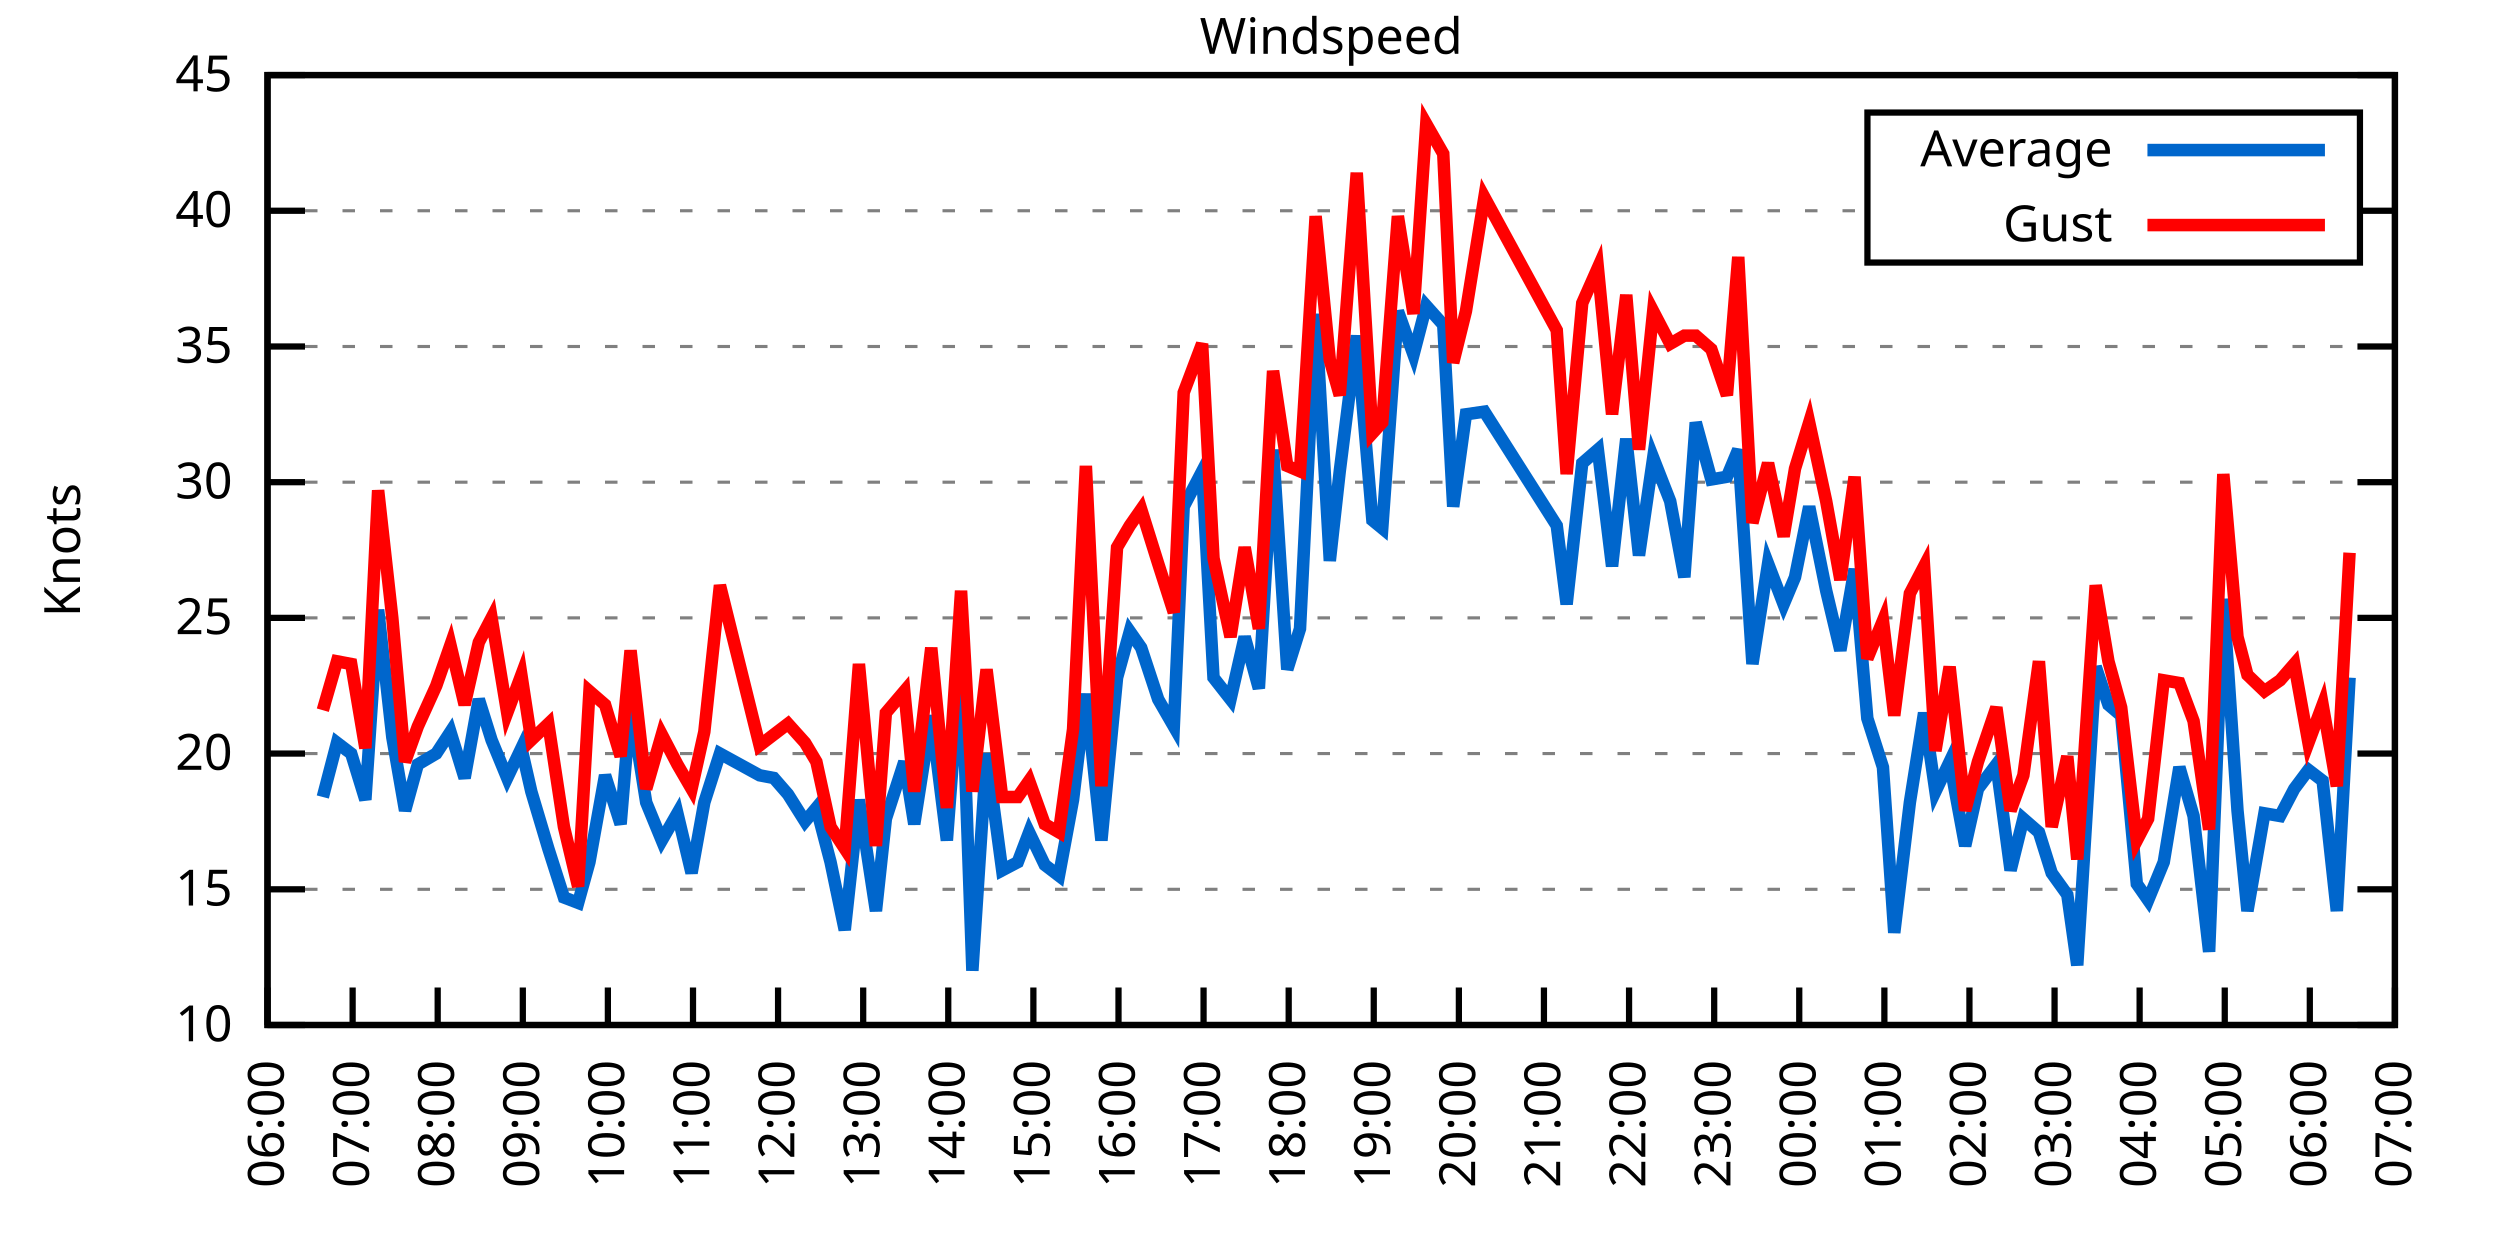
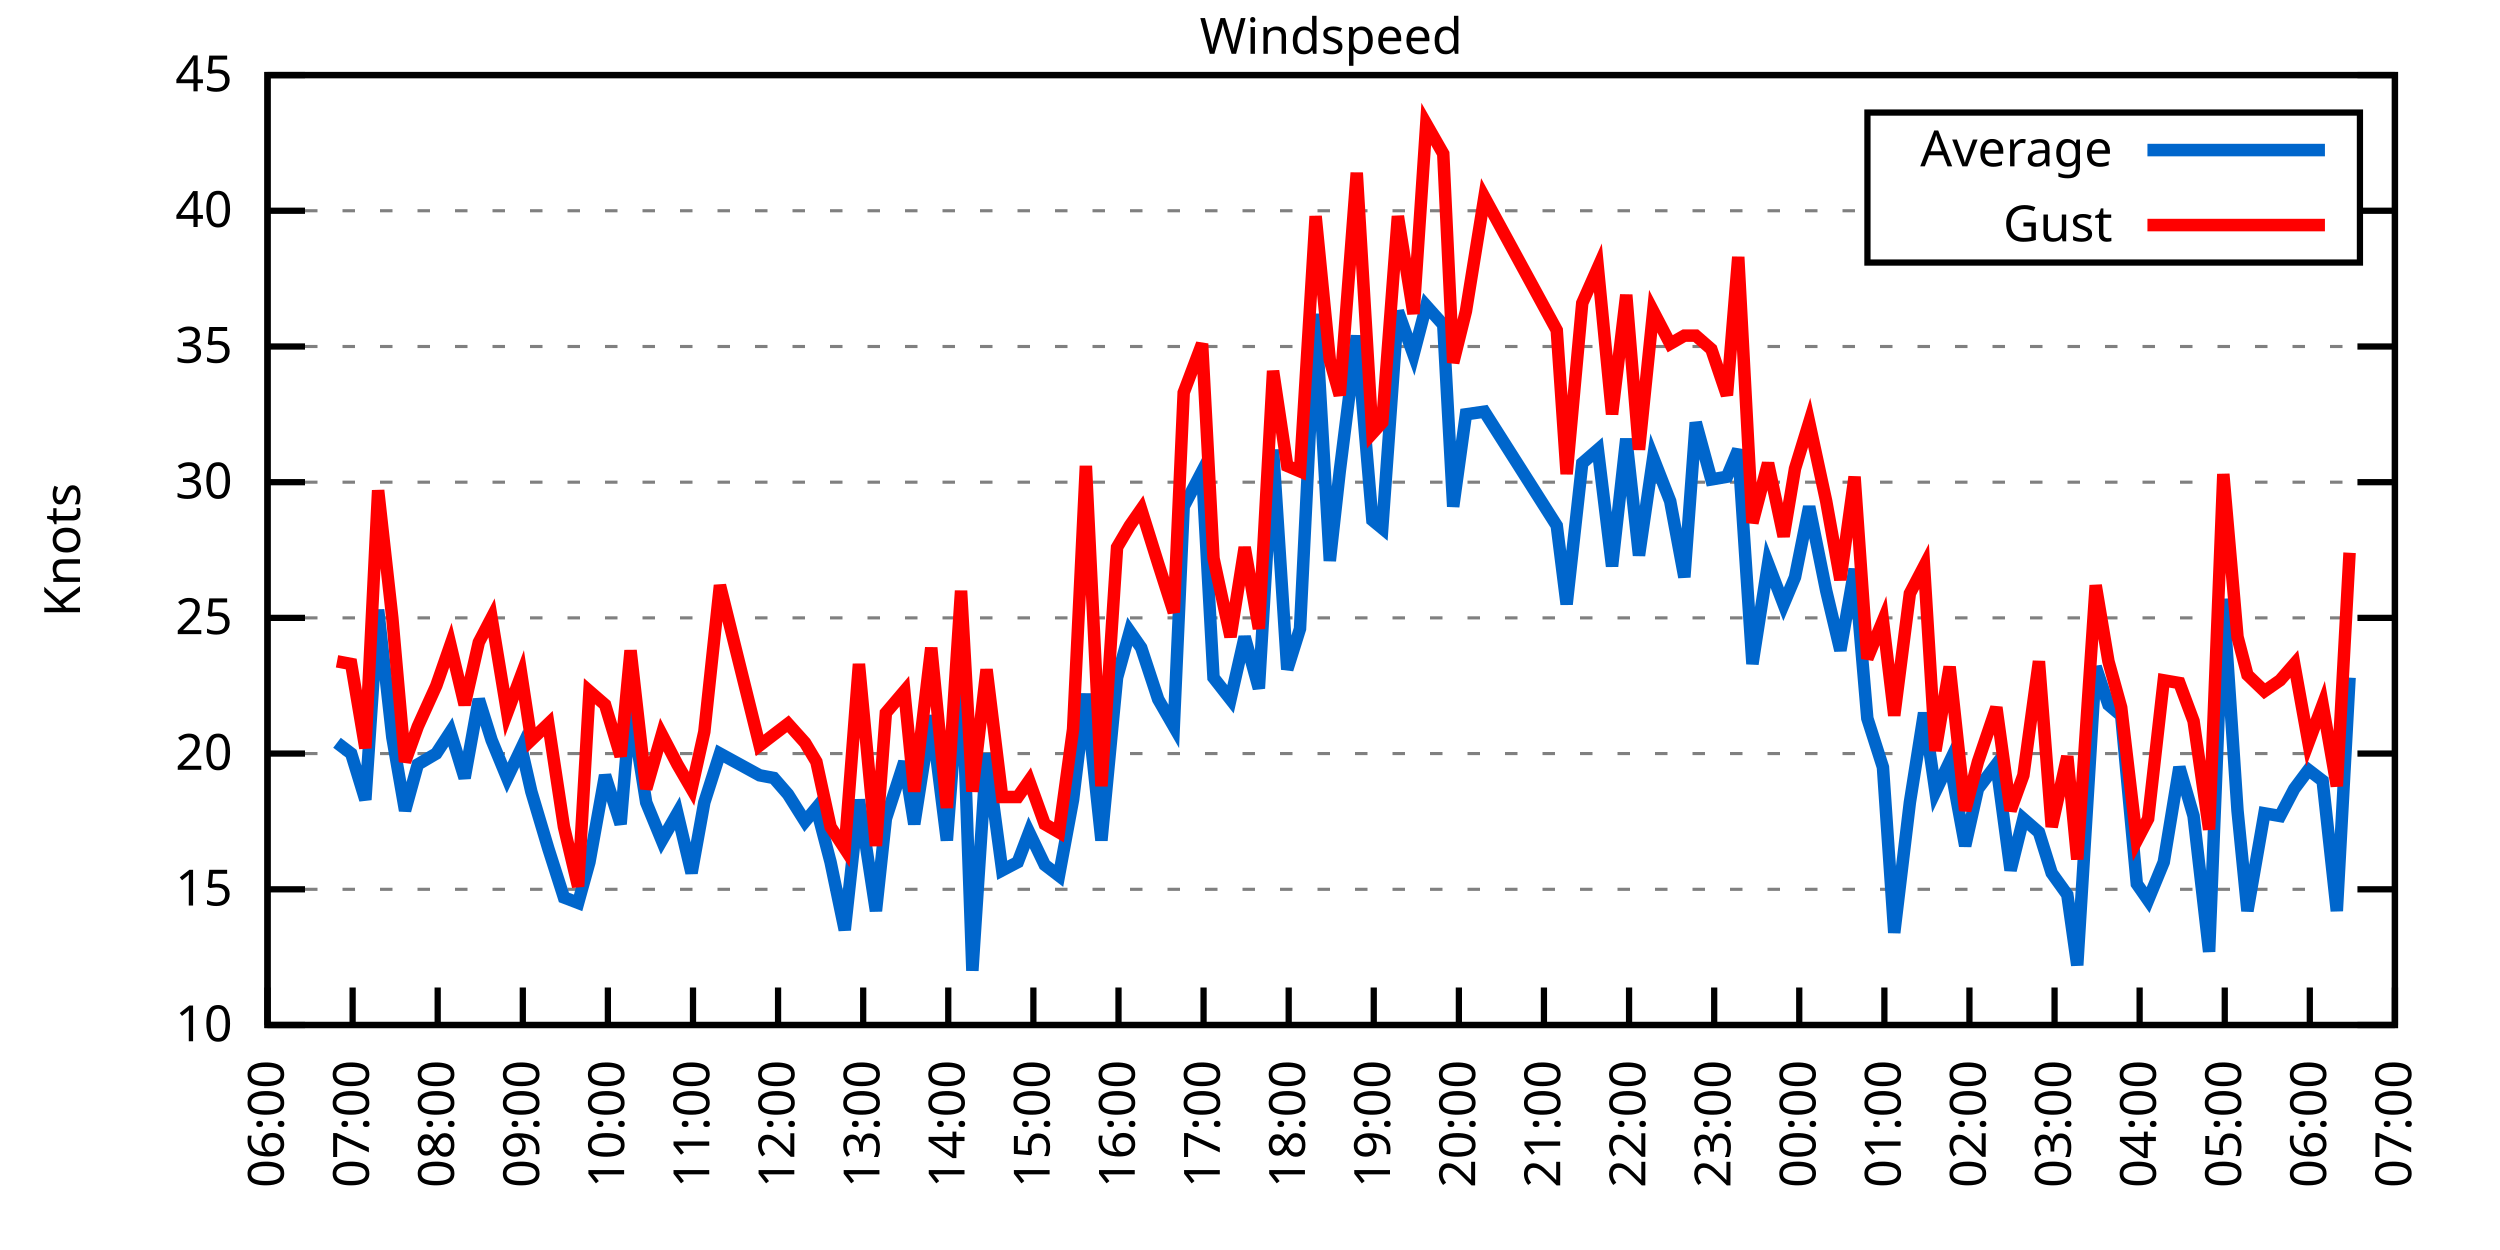
<svg xmlns="http://www.w3.org/2000/svg" xmlns:xlink="http://www.w3.org/1999/xlink" width="400" height="200" viewBox="0 0 400 200">
  <g id="gnuplot_canvas">
    <rect x="0" y="0" width="400" height="200" fill="none" />
    <defs>
      <circle id="gpDot" r="0.5" stroke-width="0.5" stroke="currentColor" />
      <path id="gpPt0" stroke-width="0.333" stroke="currentColor" d="M-1,0 h2 M0,-1 v2" />
      <path id="gpPt1" stroke-width="0.333" stroke="currentColor" d="M-1,-1 L1,1 M1,-1 L-1,1" />
      <path id="gpPt2" stroke-width="0.333" stroke="currentColor" d="M-1,0 L1,0 M0,-1 L0,1 M-1,-1 L1,1 M-1,1 L1,-1" />
      <rect id="gpPt3" stroke-width="0.333" stroke="currentColor" x="-1" y="-1" width="2" height="2" />
      <rect id="gpPt4" stroke-width="0.333" stroke="currentColor" fill="currentColor" x="-1" y="-1" width="2" height="2" />
      <circle id="gpPt5" stroke-width="0.333" stroke="currentColor" cx="0" cy="0" r="1" />
      <use xlink:href="#gpPt5" id="gpPt6" fill="currentColor" stroke="none" />
      <path id="gpPt7" stroke-width="0.333" stroke="currentColor" d="M0,-1.33 L-1.33,0.67 L1.33,0.67 z" />
      <use xlink:href="#gpPt7" id="gpPt8" fill="currentColor" stroke="none" />
      <use xlink:href="#gpPt7" id="gpPt9" stroke="currentColor" transform="rotate(180)" />
      <use xlink:href="#gpPt9" id="gpPt10" fill="currentColor" stroke="none" />
      <use xlink:href="#gpPt3" id="gpPt11" stroke="currentColor" transform="rotate(45)" />
      <use xlink:href="#gpPt11" id="gpPt12" fill="currentColor" stroke="none" />
      <path id="gpPt13" stroke-width="0.333" stroke="currentColor" d="M0,1.330 L1.265,0.411 L0.782,-1.067 L-0.782,-1.076 L-1.265,0.411 z" />
      <use xlink:href="#gpPt13" id="gpPt14" fill="currentColor" stroke="none" />
      <filter id="textbox" filterUnits="objectBoundingBox" x="0" y="0" height="1" width="1">
        <feFlood flood-color="white" flood-opacity="1" result="bgnd" />
        <feComposite in="SourceGraphic" in2="bgnd" operator="atop" />
      </filter>
      <filter id="greybox" filterUnits="objectBoundingBox" x="0" y="0" height="1" width="1">
        <feFlood flood-color="lightgrey" flood-opacity="1" result="grey" />
        <feComposite in="SourceGraphic" in2="grey" operator="atop" />
      </filter>
    </defs>
    <g fill="none" color="white" stroke="currentColor" stroke-width="1.00" stroke-linecap="butt" stroke-linejoin="miter">
</g>
    <g fill="none" color="black" stroke="currentColor" stroke-width="1.00" stroke-linecap="butt" stroke-linejoin="miter">
      <g stroke="none" shape-rendering="crispEdges">
        <polygon fill="rgb(255, 255, 255)" points="42.80,164.00 383.18,164.00 383.18,12.02 42.80,12.02 " />
      </g>
    </g>
    <g fill="none" color="black" stroke="currentColor" stroke-width="1.00" stroke-linecap="butt" stroke-linejoin="miter">
</g>
    <g fill="none" color="black" stroke="black" stroke-width="0.50" stroke-linecap="butt" stroke-linejoin="miter">
</g>
    <g fill="none" color="gray" stroke="currentColor" stroke-width="0.50" stroke-linecap="butt" stroke-linejoin="miter">
      <path stroke="gray" stroke-dasharray="2,4" class="gridline" d="M42.80,164.00 L383.19,164.00  " />
    </g>
    <g fill="none" color="gray" stroke="gray" stroke-width="1.00" stroke-linecap="butt" stroke-linejoin="miter">
</g>
    <g fill="none" color="black" stroke="currentColor" stroke-width="1.00" stroke-linecap="butt" stroke-linejoin="miter">
      <path stroke="black" d="M42.80,164.00 L48.80,164.00 M383.19,164.00 L377.19,164.00  " />
      <g transform="translate(37.20,166.60)" stroke="none" fill="black" font-family="Sans" font-size="8.00" text-anchor="end">
        <text>
          <tspan font-family="Sans"> 10</tspan>
        </text>
      </g>
    </g>
    <g fill="none" color="black" stroke="currentColor" stroke-width="1.00" stroke-linecap="butt" stroke-linejoin="miter">
</g>
    <g fill="none" color="black" stroke="black" stroke-width="0.50" stroke-linecap="butt" stroke-linejoin="miter">
</g>
    <g fill="none" color="gray" stroke="currentColor" stroke-width="0.50" stroke-linecap="butt" stroke-linejoin="miter">
      <path stroke="gray" stroke-dasharray="2,4" class="gridline" d="M42.80,142.29 L383.19,142.29  " />
    </g>
    <g fill="none" color="gray" stroke="gray" stroke-width="1.00" stroke-linecap="butt" stroke-linejoin="miter">
</g>
    <g fill="none" color="black" stroke="currentColor" stroke-width="1.00" stroke-linecap="butt" stroke-linejoin="miter">
      <path stroke="black" d="M42.80,142.29 L48.80,142.29 M383.19,142.29 L377.19,142.29  " />
      <g transform="translate(37.20,144.89)" stroke="none" fill="black" font-family="Sans" font-size="8.00" text-anchor="end">
        <text>
          <tspan font-family="Sans"> 15</tspan>
        </text>
      </g>
    </g>
    <g fill="none" color="black" stroke="currentColor" stroke-width="1.00" stroke-linecap="butt" stroke-linejoin="miter">
</g>
    <g fill="none" color="black" stroke="black" stroke-width="0.50" stroke-linecap="butt" stroke-linejoin="miter">
</g>
    <g fill="none" color="gray" stroke="currentColor" stroke-width="0.50" stroke-linecap="butt" stroke-linejoin="miter">
      <path stroke="gray" stroke-dasharray="2,4" class="gridline" d="M42.80,120.57 L383.19,120.57  " />
    </g>
    <g fill="none" color="gray" stroke="gray" stroke-width="1.00" stroke-linecap="butt" stroke-linejoin="miter">
</g>
    <g fill="none" color="black" stroke="currentColor" stroke-width="1.00" stroke-linecap="butt" stroke-linejoin="miter">
      <path stroke="black" d="M42.80,120.57 L48.80,120.57 M383.19,120.57 L377.19,120.57  " />
      <g transform="translate(37.20,123.17)" stroke="none" fill="black" font-family="Sans" font-size="8.00" text-anchor="end">
        <text>
          <tspan font-family="Sans"> 20</tspan>
        </text>
      </g>
    </g>
    <g fill="none" color="black" stroke="currentColor" stroke-width="1.00" stroke-linecap="butt" stroke-linejoin="miter">
</g>
    <g fill="none" color="black" stroke="black" stroke-width="0.50" stroke-linecap="butt" stroke-linejoin="miter">
</g>
    <g fill="none" color="gray" stroke="currentColor" stroke-width="0.50" stroke-linecap="butt" stroke-linejoin="miter">
      <path stroke="gray" stroke-dasharray="2,4" class="gridline" d="M42.80,98.86 L383.19,98.86  " />
    </g>
    <g fill="none" color="gray" stroke="gray" stroke-width="1.00" stroke-linecap="butt" stroke-linejoin="miter">
</g>
    <g fill="none" color="black" stroke="currentColor" stroke-width="1.00" stroke-linecap="butt" stroke-linejoin="miter">
      <path stroke="black" d="M42.80,98.86 L48.80,98.86 M383.19,98.86 L377.19,98.86  " />
      <g transform="translate(37.20,101.46)" stroke="none" fill="black" font-family="Sans" font-size="8.00" text-anchor="end">
        <text>
          <tspan font-family="Sans"> 25</tspan>
        </text>
      </g>
    </g>
    <g fill="none" color="black" stroke="currentColor" stroke-width="1.00" stroke-linecap="butt" stroke-linejoin="miter">
</g>
    <g fill="none" color="black" stroke="black" stroke-width="0.50" stroke-linecap="butt" stroke-linejoin="miter">
</g>
    <g fill="none" color="gray" stroke="currentColor" stroke-width="0.50" stroke-linecap="butt" stroke-linejoin="miter">
      <path stroke="gray" stroke-dasharray="2,4" class="gridline" d="M42.80,77.15 L383.19,77.15  " />
    </g>
    <g fill="none" color="gray" stroke="gray" stroke-width="1.00" stroke-linecap="butt" stroke-linejoin="miter">
</g>
    <g fill="none" color="black" stroke="currentColor" stroke-width="1.00" stroke-linecap="butt" stroke-linejoin="miter">
      <path stroke="black" d="M42.80,77.15 L48.80,77.15 M383.19,77.15 L377.19,77.15  " />
      <g transform="translate(37.20,79.75)" stroke="none" fill="black" font-family="Sans" font-size="8.00" text-anchor="end">
        <text>
          <tspan font-family="Sans"> 30</tspan>
        </text>
      </g>
    </g>
    <g fill="none" color="black" stroke="currentColor" stroke-width="1.00" stroke-linecap="butt" stroke-linejoin="miter">
</g>
    <g fill="none" color="black" stroke="black" stroke-width="0.50" stroke-linecap="butt" stroke-linejoin="miter">
</g>
    <g fill="none" color="gray" stroke="currentColor" stroke-width="0.50" stroke-linecap="butt" stroke-linejoin="miter">
      <path stroke="gray" stroke-dasharray="2,4" class="gridline" d="M42.80,55.44 L383.19,55.44  " />
    </g>
    <g fill="none" color="gray" stroke="gray" stroke-width="1.00" stroke-linecap="butt" stroke-linejoin="miter">
</g>
    <g fill="none" color="black" stroke="currentColor" stroke-width="1.00" stroke-linecap="butt" stroke-linejoin="miter">
      <path stroke="black" d="M42.80,55.44 L48.80,55.44 M383.19,55.44 L377.19,55.44  " />
      <g transform="translate(37.20,58.04)" stroke="none" fill="black" font-family="Sans" font-size="8.00" text-anchor="end">
        <text>
          <tspan font-family="Sans"> 35</tspan>
        </text>
      </g>
    </g>
    <g fill="none" color="black" stroke="currentColor" stroke-width="1.00" stroke-linecap="butt" stroke-linejoin="miter">
</g>
    <g fill="none" color="black" stroke="black" stroke-width="0.50" stroke-linecap="butt" stroke-linejoin="miter">
</g>
    <g fill="none" color="gray" stroke="currentColor" stroke-width="0.50" stroke-linecap="butt" stroke-linejoin="miter">
      <path stroke="gray" stroke-dasharray="2,4" class="gridline" d="M42.80,33.72 L298.79,33.72 M377.59,33.72 L383.19,33.72  " />
    </g>
    <g fill="none" color="gray" stroke="gray" stroke-width="1.00" stroke-linecap="butt" stroke-linejoin="miter">
</g>
    <g fill="none" color="black" stroke="currentColor" stroke-width="1.00" stroke-linecap="butt" stroke-linejoin="miter">
      <path stroke="black" d="M42.80,33.72 L48.80,33.72 M383.19,33.72 L377.19,33.72  " />
      <g transform="translate(37.20,36.32)" stroke="none" fill="black" font-family="Sans" font-size="8.00" text-anchor="end">
        <text>
          <tspan font-family="Sans"> 40</tspan>
        </text>
      </g>
    </g>
    <g fill="none" color="black" stroke="currentColor" stroke-width="1.00" stroke-linecap="butt" stroke-linejoin="miter">
</g>
    <g fill="none" color="black" stroke="black" stroke-width="0.50" stroke-linecap="butt" stroke-linejoin="miter">
</g>
    <g fill="none" color="gray" stroke="currentColor" stroke-width="0.50" stroke-linecap="butt" stroke-linejoin="miter">
      <path stroke="gray" stroke-dasharray="2,4" class="gridline" d="M42.80,12.01 L383.19,12.01  " />
    </g>
    <g fill="none" color="gray" stroke="gray" stroke-width="1.00" stroke-linecap="butt" stroke-linejoin="miter">
</g>
    <g fill="none" color="black" stroke="currentColor" stroke-width="1.00" stroke-linecap="butt" stroke-linejoin="miter">
      <path stroke="black" d="M42.80,12.01 L48.80,12.01 M383.19,12.01 L377.19,12.01  " />
      <g transform="translate(37.20,14.61)" stroke="none" fill="black" font-family="Sans" font-size="8.00" text-anchor="end">
        <text>
          <tspan font-family="Sans"> 45</tspan>
        </text>
      </g>
    </g>
    <g fill="none" color="black" stroke="currentColor" stroke-width="1.00" stroke-linecap="butt" stroke-linejoin="miter">
      <path stroke="black" d="M42.80,164.00 L42.80,158.00  " />
      <g transform="translate(45.40,169.60) rotate(270.00)" stroke="none" fill="black" font-family="Sans" font-size="8.00" text-anchor="end">
        <text>
          <tspan font-family="Sans">06:00</tspan>
        </text>
      </g>
    </g>
    <g fill="none" color="black" stroke="currentColor" stroke-width="1.00" stroke-linecap="butt" stroke-linejoin="miter">
      <path stroke="black" d="M56.42,164.00 L56.42,158.00  " />
      <g transform="translate(59.02,169.60) rotate(270.00)" stroke="none" fill="black" font-family="Sans" font-size="8.00" text-anchor="end">
        <text>
          <tspan font-family="Sans">07:00</tspan>
        </text>
      </g>
    </g>
    <g fill="none" color="black" stroke="currentColor" stroke-width="1.00" stroke-linecap="butt" stroke-linejoin="miter">
      <path stroke="black" d="M70.03,164.00 L70.03,158.00  " />
      <g transform="translate(72.63,169.60) rotate(270.00)" stroke="none" fill="black" font-family="Sans" font-size="8.00" text-anchor="end">
        <text>
          <tspan font-family="Sans">08:00</tspan>
        </text>
      </g>
    </g>
    <g fill="none" color="black" stroke="currentColor" stroke-width="1.00" stroke-linecap="butt" stroke-linejoin="miter">
      <path stroke="black" d="M83.65,164.00 L83.65,158.00  " />
      <g transform="translate(86.25,169.60) rotate(270.00)" stroke="none" fill="black" font-family="Sans" font-size="8.00" text-anchor="end">
        <text>
          <tspan font-family="Sans">09:00</tspan>
        </text>
      </g>
    </g>
    <g fill="none" color="black" stroke="currentColor" stroke-width="1.00" stroke-linecap="butt" stroke-linejoin="miter">
      <path stroke="black" d="M97.26,164.00 L97.26,158.00  " />
      <g transform="translate(99.86,169.60) rotate(270.00)" stroke="none" fill="black" font-family="Sans" font-size="8.00" text-anchor="end">
        <text>
          <tspan font-family="Sans">10:00</tspan>
        </text>
      </g>
    </g>
    <g fill="none" color="black" stroke="currentColor" stroke-width="1.00" stroke-linecap="butt" stroke-linejoin="miter">
      <path stroke="black" d="M110.88,164.00 L110.88,158.00  " />
      <g transform="translate(113.48,169.60) rotate(270.00)" stroke="none" fill="black" font-family="Sans" font-size="8.00" text-anchor="end">
        <text>
          <tspan font-family="Sans">11:00</tspan>
        </text>
      </g>
    </g>
    <g fill="none" color="black" stroke="currentColor" stroke-width="1.00" stroke-linecap="butt" stroke-linejoin="miter">
      <path stroke="black" d="M124.49,164.00 L124.49,158.00  " />
      <g transform="translate(127.09,169.60) rotate(270.00)" stroke="none" fill="black" font-family="Sans" font-size="8.00" text-anchor="end">
        <text>
          <tspan font-family="Sans">12:00</tspan>
        </text>
      </g>
    </g>
    <g fill="none" color="black" stroke="currentColor" stroke-width="1.00" stroke-linecap="butt" stroke-linejoin="miter">
      <path stroke="black" d="M138.11,164.00 L138.11,158.00  " />
      <g transform="translate(140.71,169.60) rotate(270.00)" stroke="none" fill="black" font-family="Sans" font-size="8.00" text-anchor="end">
        <text>
          <tspan font-family="Sans">13:00</tspan>
        </text>
      </g>
    </g>
    <g fill="none" color="black" stroke="currentColor" stroke-width="1.00" stroke-linecap="butt" stroke-linejoin="miter">
      <path stroke="black" d="M151.72,164.00 L151.72,158.00  " />
      <g transform="translate(154.32,169.60) rotate(270.00)" stroke="none" fill="black" font-family="Sans" font-size="8.00" text-anchor="end">
        <text>
          <tspan font-family="Sans">14:00</tspan>
        </text>
      </g>
    </g>
    <g fill="none" color="black" stroke="currentColor" stroke-width="1.00" stroke-linecap="butt" stroke-linejoin="miter">
      <path stroke="black" d="M165.34,164.00 L165.34,158.00  " />
      <g transform="translate(167.94,169.60) rotate(270.00)" stroke="none" fill="black" font-family="Sans" font-size="8.00" text-anchor="end">
        <text>
          <tspan font-family="Sans">15:00</tspan>
        </text>
      </g>
    </g>
    <g fill="none" color="black" stroke="currentColor" stroke-width="1.00" stroke-linecap="butt" stroke-linejoin="miter">
      <path stroke="black" d="M178.96,164.00 L178.96,158.00  " />
      <g transform="translate(181.56,169.60) rotate(270.00)" stroke="none" fill="black" font-family="Sans" font-size="8.00" text-anchor="end">
        <text>
          <tspan font-family="Sans">16:00</tspan>
        </text>
      </g>
    </g>
    <g fill="none" color="black" stroke="currentColor" stroke-width="1.00" stroke-linecap="butt" stroke-linejoin="miter">
      <path stroke="black" d="M192.57,164.00 L192.57,158.00  " />
      <g transform="translate(195.17,169.60) rotate(270.00)" stroke="none" fill="black" font-family="Sans" font-size="8.00" text-anchor="end">
        <text>
          <tspan font-family="Sans">17:00</tspan>
        </text>
      </g>
    </g>
    <g fill="none" color="black" stroke="currentColor" stroke-width="1.00" stroke-linecap="butt" stroke-linejoin="miter">
      <path stroke="black" d="M206.19,164.00 L206.19,158.00  " />
      <g transform="translate(208.79,169.60) rotate(270.00)" stroke="none" fill="black" font-family="Sans" font-size="8.00" text-anchor="end">
        <text>
          <tspan font-family="Sans">18:00</tspan>
        </text>
      </g>
    </g>
    <g fill="none" color="black" stroke="currentColor" stroke-width="1.00" stroke-linecap="butt" stroke-linejoin="miter">
      <path stroke="black" d="M219.80,164.00 L219.80,158.00  " />
      <g transform="translate(222.40,169.60) rotate(270.00)" stroke="none" fill="black" font-family="Sans" font-size="8.00" text-anchor="end">
        <text>
          <tspan font-family="Sans">19:00</tspan>
        </text>
      </g>
    </g>
    <g fill="none" color="black" stroke="currentColor" stroke-width="1.00" stroke-linecap="butt" stroke-linejoin="miter">
      <path stroke="black" d="M233.42,164.00 L233.42,158.00  " />
      <g transform="translate(236.02,169.60) rotate(270.00)" stroke="none" fill="black" font-family="Sans" font-size="8.00" text-anchor="end">
        <text>
          <tspan font-family="Sans">20:00</tspan>
        </text>
      </g>
    </g>
    <g fill="none" color="black" stroke="currentColor" stroke-width="1.00" stroke-linecap="butt" stroke-linejoin="miter">
      <path stroke="black" d="M247.03,164.00 L247.03,158.00  " />
      <g transform="translate(249.63,169.60) rotate(270.00)" stroke="none" fill="black" font-family="Sans" font-size="8.00" text-anchor="end">
        <text>
          <tspan font-family="Sans">21:00</tspan>
        </text>
      </g>
    </g>
    <g fill="none" color="black" stroke="currentColor" stroke-width="1.00" stroke-linecap="butt" stroke-linejoin="miter">
      <path stroke="black" d="M260.65,164.00 L260.65,158.00  " />
      <g transform="translate(263.25,169.60) rotate(270.00)" stroke="none" fill="black" font-family="Sans" font-size="8.00" text-anchor="end">
        <text>
          <tspan font-family="Sans">22:00</tspan>
        </text>
      </g>
    </g>
    <g fill="none" color="black" stroke="currentColor" stroke-width="1.00" stroke-linecap="butt" stroke-linejoin="miter">
      <path stroke="black" d="M274.27,164.00 L274.27,158.00  " />
      <g transform="translate(276.87,169.60) rotate(270.00)" stroke="none" fill="black" font-family="Sans" font-size="8.00" text-anchor="end">
        <text>
          <tspan font-family="Sans">23:00</tspan>
        </text>
      </g>
    </g>
    <g fill="none" color="black" stroke="currentColor" stroke-width="1.00" stroke-linecap="butt" stroke-linejoin="miter">
      <path stroke="black" d="M287.88,164.00 L287.88,158.00  " />
      <g transform="translate(290.48,169.60) rotate(270.00)" stroke="none" fill="black" font-family="Sans" font-size="8.00" text-anchor="end">
        <text>
          <tspan font-family="Sans">00:00</tspan>
        </text>
      </g>
    </g>
    <g fill="none" color="black" stroke="currentColor" stroke-width="1.00" stroke-linecap="butt" stroke-linejoin="miter">
      <path stroke="black" d="M301.50,164.00 L301.50,158.00  " />
      <g transform="translate(304.10,169.60) rotate(270.00)" stroke="none" fill="black" font-family="Sans" font-size="8.00" text-anchor="end">
        <text>
          <tspan font-family="Sans">01:00</tspan>
        </text>
      </g>
    </g>
    <g fill="none" color="black" stroke="currentColor" stroke-width="1.00" stroke-linecap="butt" stroke-linejoin="miter">
      <path stroke="black" d="M315.11,164.00 L315.11,158.00  " />
      <g transform="translate(317.71,169.60) rotate(270.00)" stroke="none" fill="black" font-family="Sans" font-size="8.00" text-anchor="end">
        <text>
          <tspan font-family="Sans">02:00</tspan>
        </text>
      </g>
    </g>
    <g fill="none" color="black" stroke="currentColor" stroke-width="1.00" stroke-linecap="butt" stroke-linejoin="miter">
      <path stroke="black" d="M328.73,164.00 L328.73,158.00  " />
      <g transform="translate(331.33,169.60) rotate(270.00)" stroke="none" fill="black" font-family="Sans" font-size="8.00" text-anchor="end">
        <text>
          <tspan font-family="Sans">03:00</tspan>
        </text>
      </g>
    </g>
    <g fill="none" color="black" stroke="currentColor" stroke-width="1.00" stroke-linecap="butt" stroke-linejoin="miter">
      <path stroke="black" d="M342.34,164.00 L342.34,158.00  " />
      <g transform="translate(344.94,169.60) rotate(270.00)" stroke="none" fill="black" font-family="Sans" font-size="8.00" text-anchor="end">
        <text>
          <tspan font-family="Sans">04:00</tspan>
        </text>
      </g>
    </g>
    <g fill="none" color="black" stroke="currentColor" stroke-width="1.00" stroke-linecap="butt" stroke-linejoin="miter">
      <path stroke="black" d="M355.96,164.00 L355.96,158.00  " />
      <g transform="translate(358.56,169.60) rotate(270.00)" stroke="none" fill="black" font-family="Sans" font-size="8.00" text-anchor="end">
        <text>
          <tspan font-family="Sans">05:00</tspan>
        </text>
      </g>
    </g>
    <g fill="none" color="black" stroke="currentColor" stroke-width="1.00" stroke-linecap="butt" stroke-linejoin="miter">
      <path stroke="black" d="M369.57,164.00 L369.57,158.00  " />
      <g transform="translate(372.17,169.60) rotate(270.00)" stroke="none" fill="black" font-family="Sans" font-size="8.00" text-anchor="end">
        <text>
          <tspan font-family="Sans">06:00</tspan>
        </text>
      </g>
    </g>
    <g fill="none" color="black" stroke="currentColor" stroke-width="1.00" stroke-linecap="butt" stroke-linejoin="miter">
      <path stroke="black" d="M383.19,164.00 L383.19,158.00  " />
      <g transform="translate(385.79,169.60) rotate(270.00)" stroke="none" fill="black" font-family="Sans" font-size="8.00" text-anchor="end">
        <text>
          <tspan font-family="Sans">07:00</tspan>
        </text>
      </g>
    </g>
    <g fill="none" color="black" stroke="currentColor" stroke-width="1.00" stroke-linecap="butt" stroke-linejoin="miter">
</g>
    <g fill="none" color="black" stroke="currentColor" stroke-width="1.00" stroke-linecap="butt" stroke-linejoin="miter">
      <path stroke="black" d="M42.80,12.01 L42.80,164.00 L383.19,164.00 L383.19,12.01 L42.80,12.01 Z  " />
    </g>
    <g fill="none" color="black" stroke="currentColor" stroke-width="1.00" stroke-linecap="butt" stroke-linejoin="miter">
</g>
    <g fill="none" color="black" stroke="currentColor" stroke-width="1.00" stroke-linecap="butt" stroke-linejoin="miter">
      <path stroke="black" d="M298.79,42.01 L298.79,18.01 L377.59,18.01 L377.59,42.01 L298.79,42.01 Z  " />
    </g>
    <g id="Windspeed_plot_1">
      <g fill="none" color="white" stroke="black" stroke-width="2.00" stroke-linecap="butt" stroke-linejoin="miter">
</g>
      <g fill="none" color="black" stroke="currentColor" stroke-width="2.00" stroke-linecap="butt" stroke-linejoin="miter">
        <g transform="translate(337.99,26.61)" stroke="none" fill="black" font-family="Sans" font-size="8.00" text-anchor="end">
          <text>
            <tspan font-family="Sans">Average</tspan>
          </text>
        </g>
      </g>
      <g fill="none" color="black" stroke="currentColor" stroke-width="2.00" stroke-linecap="butt" stroke-linejoin="miter">
-         <path stroke="rgb(  0, 102, 204)" d="M343.59,24.01 L371.99,24.01 M51.65,127.52 L53.92,118.84 L56.19,120.57 L58.46,127.96 L60.50,97.56 L62.77,117.97   L64.81,129.69 L66.85,122.31 L69.80,120.57 L72.07,117.10 L74.34,124.48 L76.61,111.89 L78.65,118.40 L81.15,124.48   L83.42,119.71 L85.01,126.65 L87.73,135.77 L90.23,143.59 L92.50,144.46 L94.31,137.94 L96.81,124.05 L99.30,131.86   L100.89,112.76 L103.39,128.39 L105.89,134.47 L108.38,130.13 L110.65,139.68 L112.69,128.39 L115.19,120.57 L121.54,124.05   L123.81,124.48 L126.08,127.09 L128.81,131.43 L130.62,129.26 L132.89,137.94 L135.16,148.80 L137.43,127.96 L140.15,145.76   L141.74,131.00 L144.69,121.88 L146.28,131.86 L149.00,114.49 L151.50,134.47 L153.77,104.51 L155.58,155.31 L157.85,120.57   L160.35,139.25 L162.84,137.94 L164.66,133.17 L167.16,138.38 L169.43,140.12 L171.69,127.96 L173.74,111.02 L176.23,134.47   L178.73,108.42 L180.77,101.03 L182.59,103.64 L185.31,111.89 L187.81,116.23 L189.39,81.06 L192.34,75.41 L194.16,108.42   L196.88,111.89 L199.15,101.90 L201.42,110.15 L203.69,71.94 L205.96,107.11 L208.00,100.60 L210.50,50.22 L212.77,89.74   L214.36,75.41 L217.08,53.70 L219.58,83.23 L221.16,84.53 L223.66,49.79 L226.16,56.74 L228.20,48.92 L230.92,51.96   L232.51,81.06 L234.55,66.29 L237.50,65.86 L249.08,84.10 L250.66,96.69 L253.16,74.11 L255.66,71.94 L257.93,90.61   L260.20,70.20 L262.24,88.87 L264.51,73.24 L267.23,80.19 L269.50,92.35 L271.32,67.59 L273.81,76.71 L276.31,76.28   L278.12,71.94 L280.39,106.24 L282.89,90.18 L285.38,96.69 L287.20,92.35 L289.47,81.06 L292.19,94.52 L294.46,104.07   L296.73,91.04 L298.77,114.93 L301.27,122.75 L303.08,149.24 L305.58,128.39 L307.85,114.06 L309.67,126.65 L311.94,121.88   L314.43,135.34 L316.47,126.22 L319.42,122.31 L321.69,139.25 L323.74,131.00 L326.23,133.17 L328.27,139.68 L330.77,143.16   L332.36,154.45 L335.31,106.68 L337.35,112.76 L339.39,114.49 L341.89,141.42 L343.70,144.02 L346.20,137.94 L348.70,122.75   L350.97,130.56 L353.46,152.28 L355.73,95.82 L358.00,129.69 L359.59,145.76 L362.31,130.13 L364.81,130.56 L367.08,126.22   L369.35,123.18 L371.62,124.92 L373.89,145.76 L375.93,108.42  " />
+         <path stroke="rgb(  0, 102, 204)" d="M343.59,24.01 L371.99,24.01 M53.92,118.84 L56.19,120.57 L58.46,127.96 L60.50,97.56 L62.77,117.97 L64.81,129.69   L66.85,122.31 L69.80,120.57 L72.07,117.10 L74.34,124.48 L76.61,111.89 L78.65,118.40 L81.15,124.48 L83.42,119.71   L85.01,126.65 L87.73,135.77 L90.23,143.59 L92.50,144.46 L94.31,137.94 L96.81,124.05 L99.30,131.86 L100.89,112.76   L103.39,128.39 L105.89,134.47 L108.38,130.13 L110.65,139.68 L112.69,128.39 L115.19,120.57 L121.54,124.05 L123.81,124.48   L126.08,127.09 L128.81,131.43 L130.62,129.26 L132.89,137.94 L135.16,148.80 L137.43,127.96 L140.15,145.76 L141.74,131.00   L144.69,121.88 L146.28,131.86 L149.00,114.49 L151.50,134.47 L153.77,104.51 L155.58,155.31 L157.85,120.57 L160.35,139.25   L162.84,137.94 L164.66,133.17 L167.16,138.38 L169.43,140.12 L171.69,127.96 L173.74,111.02 L176.23,134.47 L178.73,108.42   L180.77,101.03 L182.59,103.64 L185.31,111.89 L187.81,116.23 L189.39,81.06 L192.34,75.41 L194.16,108.42 L196.88,111.89   L199.15,101.90 L201.42,110.15 L203.69,71.94 L205.96,107.11 L208.00,100.60 L210.50,50.22 L212.77,89.74 L214.36,75.41   L217.08,53.70 L219.58,83.23 L221.16,84.53 L223.66,49.79 L226.16,56.74 L228.20,48.92 L230.92,51.96 L232.51,81.06   L234.55,66.29 L237.50,65.86 L249.08,84.10 L250.66,96.69 L253.16,74.11 L255.66,71.94 L257.93,90.61 L260.20,70.20   L262.24,88.87 L264.51,73.24 L267.23,80.19 L269.50,92.35 L271.32,67.59 L273.81,76.71 L276.31,76.28 L278.12,71.94   L280.39,106.24 L282.89,90.18 L285.38,96.69 L287.20,92.35 L289.47,81.06 L292.19,94.52 L294.46,104.07 L296.73,91.04   L298.77,114.93 L301.27,122.75 L303.08,149.24 L305.58,128.39 L307.85,114.06 L309.67,126.65 L311.94,121.88 L314.43,135.34   L316.47,126.22 L319.42,122.31 L321.69,139.25 L323.74,131.00 L326.23,133.17 L328.27,139.68 L330.77,143.16 L332.36,154.45   L335.31,106.68 L337.35,112.76 L339.39,114.49 L341.89,141.42 L343.70,144.02 L346.20,137.94 L348.70,122.75 L350.97,130.56   L353.46,152.28 L355.73,95.82 L358.00,129.69 L359.59,145.76 L362.31,130.13 L364.81,130.56 L367.08,126.22 L369.35,123.18   L371.62,124.92 L373.89,145.76 L375.93,108.42  " />
      </g>
    </g>
    <g id="Windspeed_plot_2">
      <g fill="none" color="black" stroke="currentColor" stroke-width="2.00" stroke-linecap="butt" stroke-linejoin="miter">
        <g transform="translate(337.99,38.61)" stroke="none" fill="black" font-family="Sans" font-size="8.00" text-anchor="end">
          <text>
            <tspan font-family="Sans">Gust</tspan>
          </text>
        </g>
      </g>
      <g fill="none" color="black" stroke="currentColor" stroke-width="2.00" stroke-linecap="butt" stroke-linejoin="miter">
-         <path stroke="rgb(255,   0,   0)" d="M343.59,36.01 L371.99,36.01 M51.65,113.63 L53.92,105.81 L56.19,106.24 L58.46,119.71 L60.50,78.45 L62.77,98.86   L64.81,121.88 L66.85,116.23 L69.80,109.72 L72.07,103.20 L74.34,112.76 L76.61,102.77 L78.65,98.86 L81.15,114.06   L83.42,107.98 L85.01,118.40 L87.73,115.80 L90.23,132.30 L92.50,141.85 L94.31,110.59 L96.81,112.76 L99.30,121.01   L100.89,104.07 L103.39,126.22 L105.89,117.53 L108.38,122.31 L110.65,126.22 L112.69,117.10 L115.19,93.65 L121.54,119.27   L123.81,117.53 L126.08,115.80 L128.81,118.84 L130.62,121.88 L132.89,132.30 L135.16,135.77 L137.43,106.24 L140.15,135.34   L141.74,114.06 L144.69,110.59 L146.28,126.65 L149.00,103.64 L151.50,129.26 L153.77,94.52 L155.58,126.65 L157.85,107.11   L160.35,127.52 L162.84,127.52 L164.66,124.92 L167.16,131.86 L169.43,133.17 L171.69,116.67 L173.74,74.54 L176.23,125.79   L178.73,87.57 L180.77,84.10 L182.59,81.49 L185.31,90.18 L187.81,97.99 L189.39,62.82 L192.34,55.00 L194.16,89.31   L196.88,101.90 L199.15,87.57 L201.42,100.60 L203.69,59.34 L205.96,74.54 L208.00,75.41 L210.50,34.59 L212.77,57.61   L214.36,63.25 L217.08,27.64 L219.58,69.33 L221.16,67.59 L223.66,34.59 L226.16,50.22 L228.20,19.83 L230.92,24.60   L232.51,58.04 L234.55,49.79 L237.50,31.55 L249.08,52.83 L250.66,75.85 L253.16,48.49 L255.66,42.84 L257.93,66.29   L260.20,47.18 L262.24,71.94 L264.51,49.79 L267.23,55.00 L269.50,53.70 L271.32,53.70 L273.81,55.87 L276.31,63.25   L278.12,41.11 L280.39,83.66 L282.89,74.11 L285.38,85.83 L287.20,74.98 L289.47,67.59 L292.19,80.19 L294.46,92.78   L296.73,76.28 L298.77,105.38 L301.27,99.30 L303.08,114.49 L305.58,94.95 L307.85,90.61 L309.67,120.14 L311.94,106.68   L314.43,129.69 L316.47,121.88 L319.42,113.19 L321.69,129.69 L323.74,124.05 L326.23,105.81 L328.27,132.30 L330.77,121.01   L332.36,137.51 L335.31,93.65 L337.35,105.81 L339.39,113.19 L341.89,134.47 L343.70,131.00 L346.20,108.85 L348.70,109.28   L350.97,115.36 L353.46,132.73 L355.73,75.85 L358.00,101.90 L359.59,107.98 L362.31,110.59 L364.81,108.85 L367.08,106.24   L369.35,118.84 L371.62,112.76 L373.89,125.79 L375.93,88.44  " />
+         <path stroke="rgb(255,   0,   0)" d="M343.59,36.01 L371.99,36.01 M53.92,105.81 L56.19,106.24 L58.46,119.71 L60.50,78.45 L62.77,98.86 L64.81,121.88   L66.85,116.23 L69.80,109.72 L72.07,103.20 L74.34,112.76 L76.61,102.77 L78.65,98.86 L81.15,114.06 L83.42,107.98   L85.01,118.40 L87.73,115.80 L90.23,132.30 L92.50,141.85 L94.31,110.59 L96.81,112.76 L99.30,121.01 L100.89,104.07   L103.39,126.22 L105.89,117.53 L108.38,122.31 L110.65,126.22 L112.69,117.10 L115.19,93.65 L121.54,119.27 L123.81,117.53   L126.08,115.80 L128.81,118.84 L130.62,121.88 L132.89,132.30 L135.16,135.77 L137.43,106.24 L140.15,135.34 L141.74,114.06   L144.69,110.59 L146.28,126.65 L149.00,103.64 L151.50,129.26 L153.77,94.52 L155.58,126.65 L157.85,107.11 L160.35,127.52   L162.84,127.52 L164.66,124.92 L167.16,131.86 L169.43,133.17 L171.69,116.67 L173.74,74.54 L176.23,125.79 L178.73,87.57   L180.77,84.10 L182.59,81.49 L185.31,90.18 L187.81,97.99 L189.39,62.82 L192.34,55.00 L194.16,89.31 L196.88,101.90   L199.15,87.57 L201.42,100.60 L203.69,59.34 L205.96,74.54 L208.00,75.41 L210.50,34.59 L212.77,57.61 L214.36,63.25   L217.08,27.64 L219.58,69.33 L221.16,67.59 L223.66,34.59 L226.16,50.22 L228.20,19.83 L230.92,24.60 L232.51,58.04   L234.55,49.79 L237.50,31.55 L249.08,52.83 L250.66,75.85 L253.16,48.49 L255.66,42.84 L257.93,66.29 L260.20,47.18   L262.24,71.94 L264.51,49.79 L267.23,55.00 L269.50,53.70 L271.32,53.70 L273.81,55.87 L276.31,63.25 L278.12,41.11   L280.39,83.66 L282.89,74.11 L285.38,85.83 L287.20,74.98 L289.47,67.59 L292.19,80.19 L294.46,92.78 L296.73,76.28   L298.77,105.38 L301.27,99.30 L303.08,114.49 L305.58,94.95 L307.85,90.61 L309.67,120.14 L311.94,106.68 L314.43,129.69   L316.47,121.88 L319.42,113.19 L321.69,129.69 L323.74,124.05 L326.23,105.81 L328.27,132.30 L330.77,121.01 L332.36,137.51   L335.31,93.65 L337.35,105.81 L339.39,113.19 L341.89,134.47 L343.70,131.00 L346.20,108.85 L348.70,109.28 L350.97,115.36   L353.46,132.73 L355.73,75.85 L358.00,101.90 L359.59,107.98 L362.31,110.59 L364.81,108.85 L367.08,106.24 L369.35,118.84   L371.62,112.76 L373.89,125.79 L375.93,88.44  " />
      </g>
    </g>
    <g fill="none" color="black" stroke="currentColor" stroke-width="2.00" stroke-linecap="butt" stroke-linejoin="miter">
</g>
    <g fill="none" color="black" stroke="black" stroke-width="1.00" stroke-linecap="butt" stroke-linejoin="miter">
</g>
    <g fill="none" color="black" stroke="currentColor" stroke-width="1.00" stroke-linecap="butt" stroke-linejoin="miter">
      <path stroke="black" d="M42.80,12.01 L42.80,164.00 L383.19,164.00 L383.19,12.01 L42.80,12.01 Z  " />
      <g transform="translate(12.80,88.01) rotate(270.00)" stroke="none" fill="black" font-family="Sans" font-size="8.00" text-anchor="middle">
        <text>
          <tspan font-family="Sans">Knots</tspan>
        </text>
      </g>
    </g>
    <g fill="none" color="black" stroke="currentColor" stroke-width="1.00" stroke-linecap="butt" stroke-linejoin="miter">
</g>
    <g fill="none" color="black" stroke="currentColor" stroke-width="1.00" stroke-linecap="butt" stroke-linejoin="miter">
      <g transform="translate(212.99,8.61)" stroke="none" fill="black" font-family="Sans" font-size="8.00" text-anchor="middle">
        <text>
          <tspan font-family="Sans">Windspeed</tspan>
        </text>
      </g>
    </g>
    <g fill="none" color="black" stroke="currentColor" stroke-width="1.00" stroke-linecap="butt" stroke-linejoin="miter">
</g>
  </g>
</svg>
